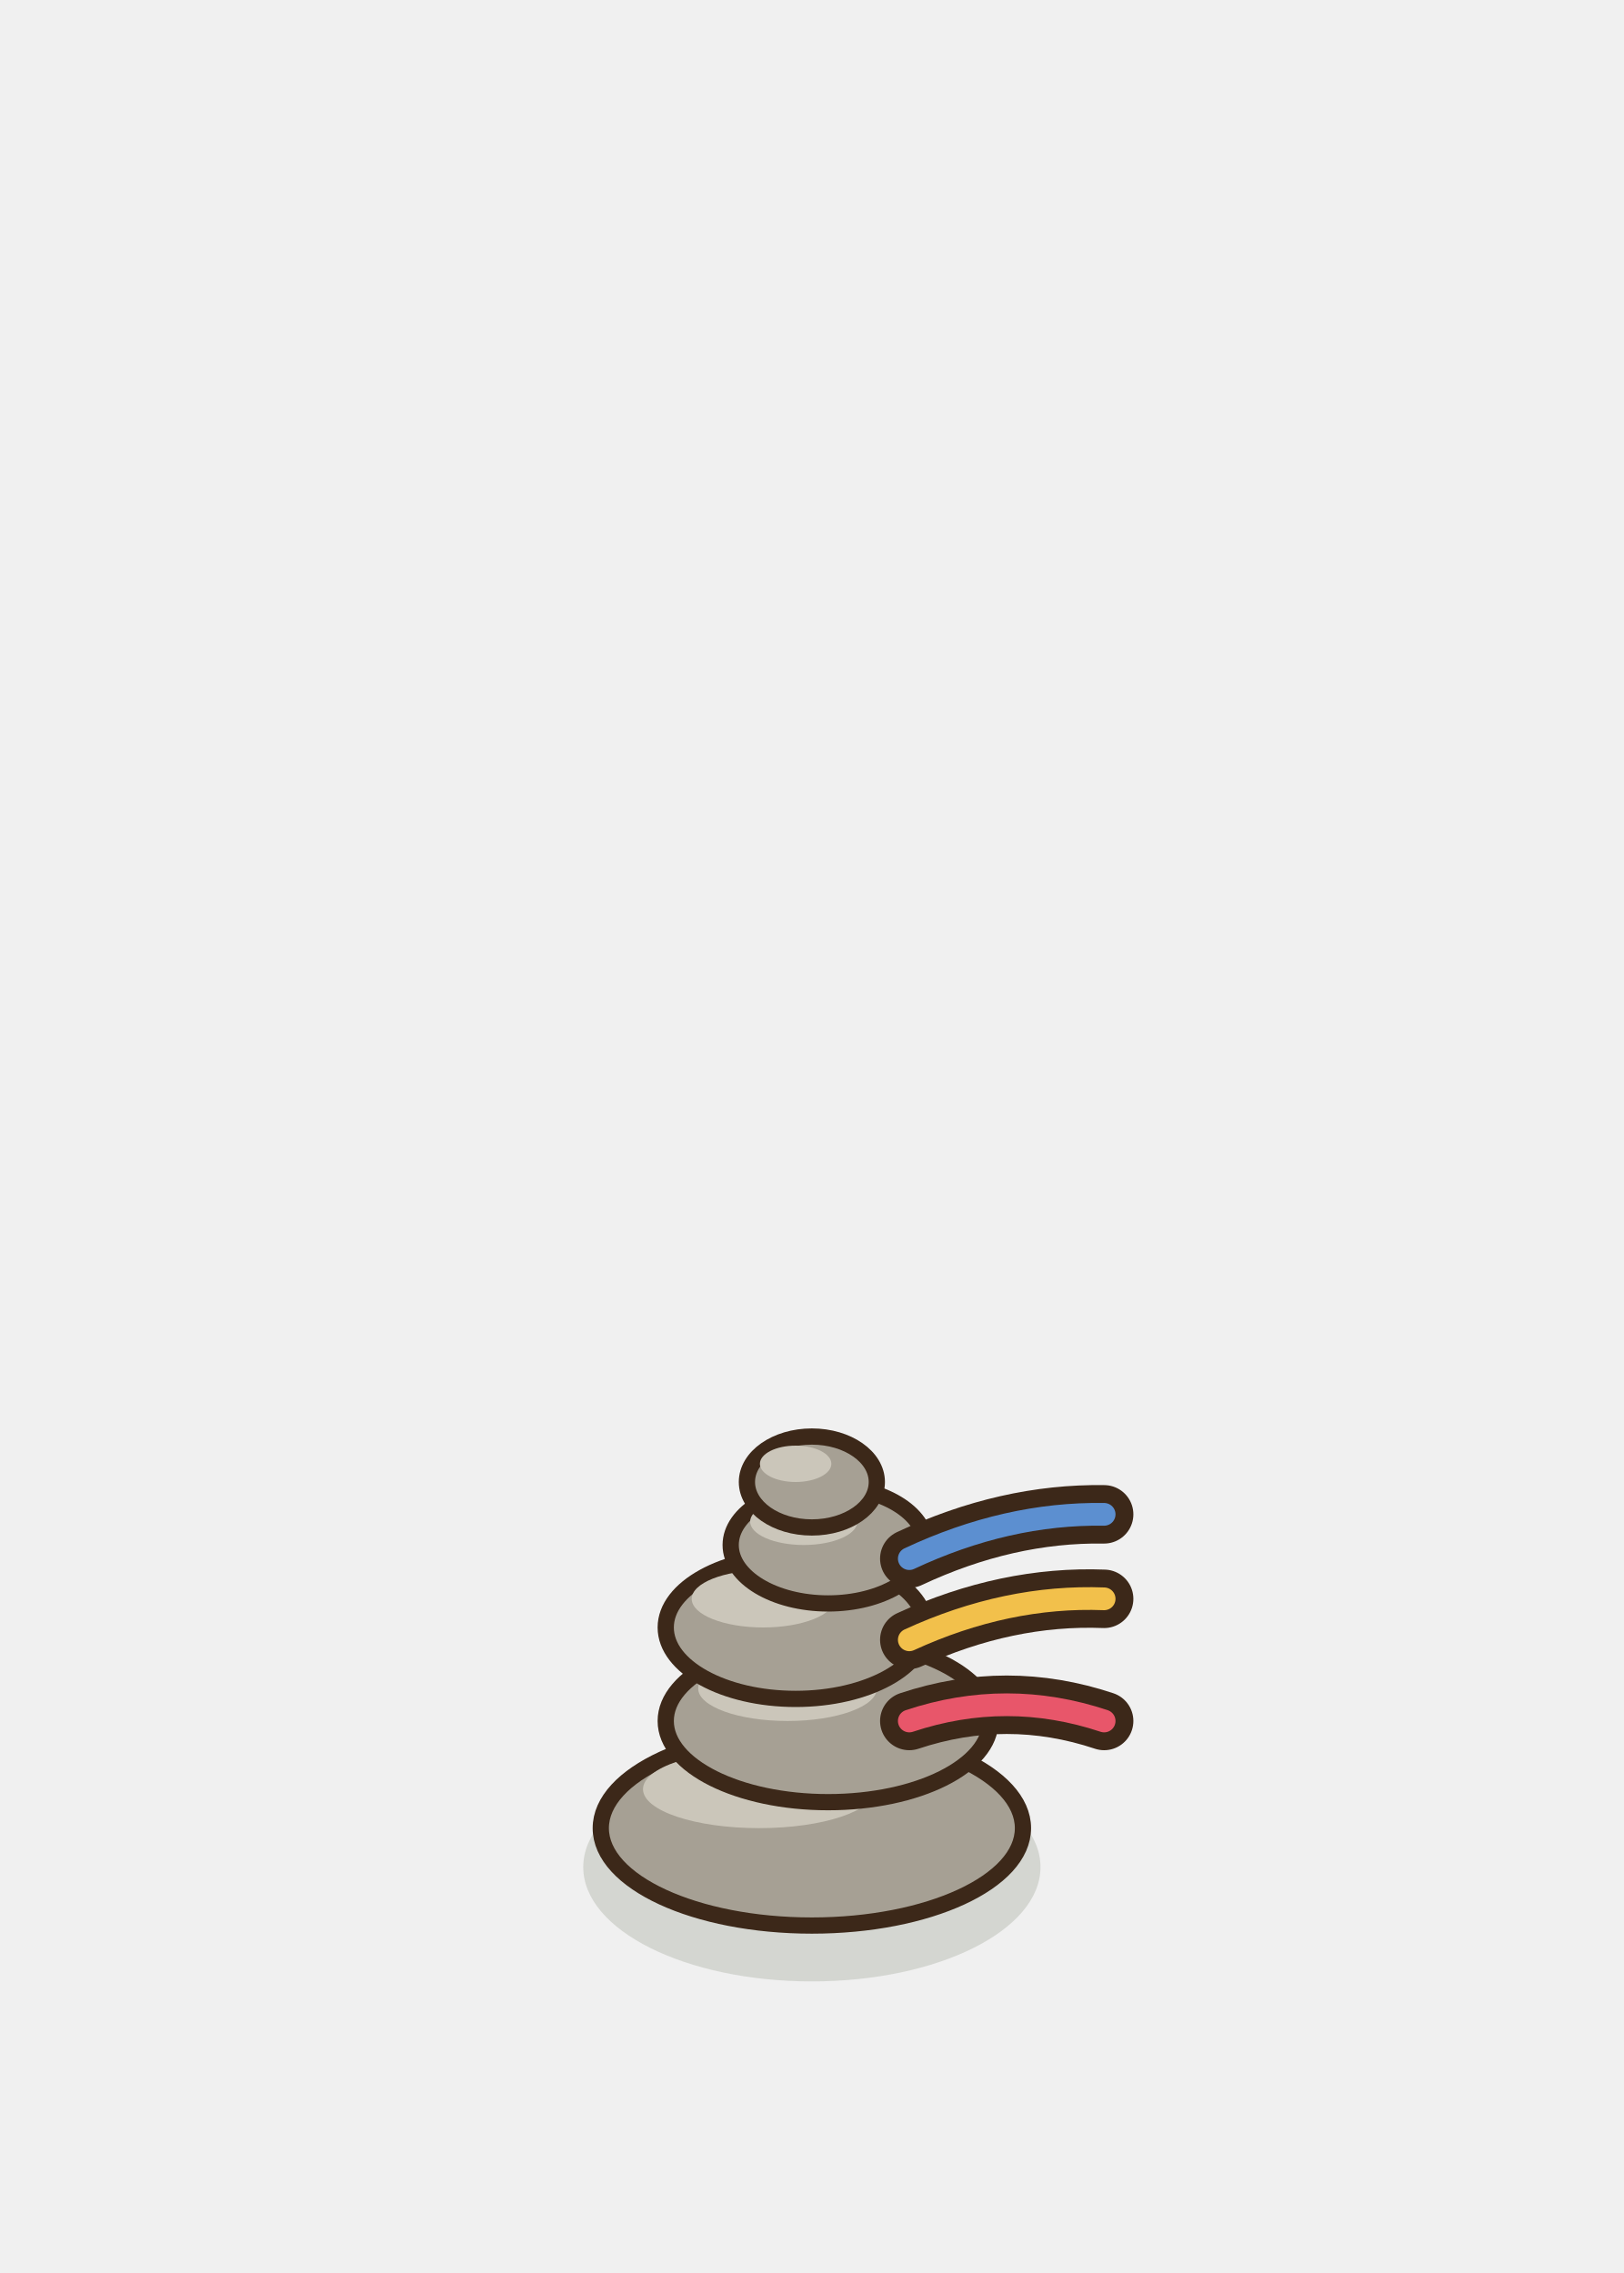
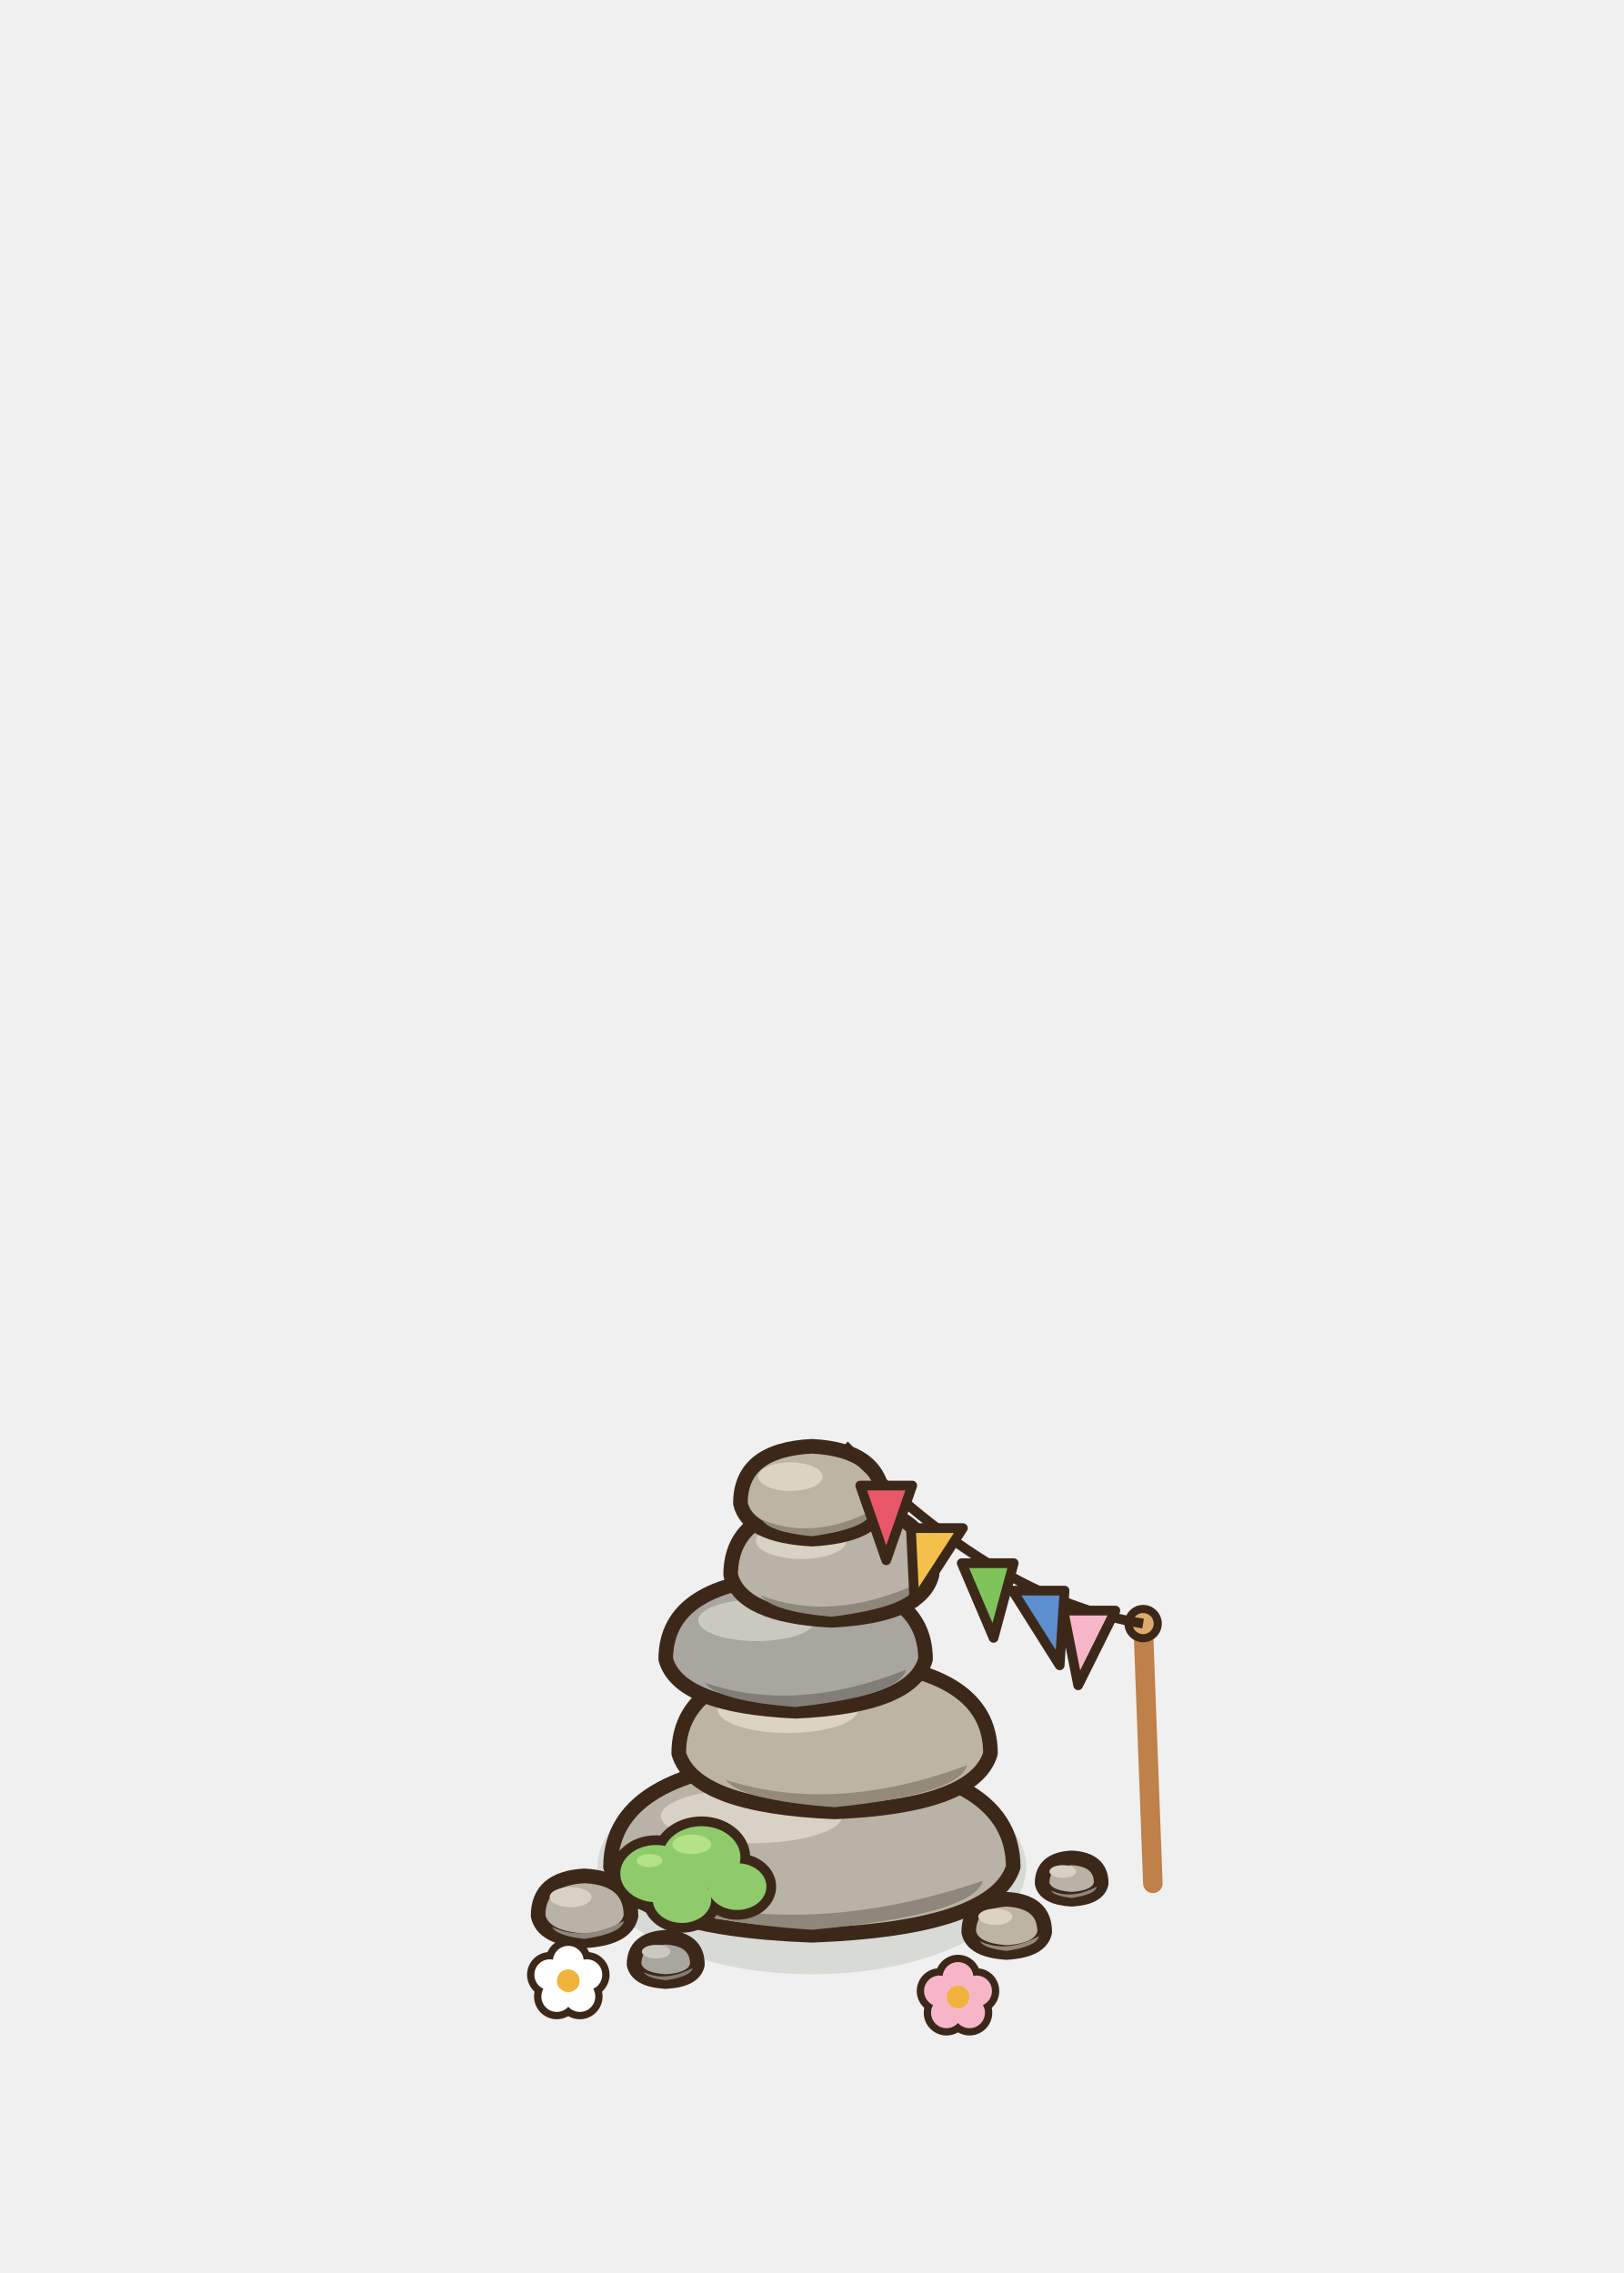
<svg xmlns="http://www.w3.org/2000/svg" width="100" height="140" viewBox="-50 -115 100 140">
-   <ellipse cx="0" cy="0" rx="14.08" ry="7.04" fill="rgba(40,55,20,0.14)" stroke="none" />
-   <ellipse cx="0" cy="-2.4" rx="13" ry="6" fill="#A6A094" stroke="#3C2819" stroke-width="1" stroke-linejoin="round" stroke-linecap="round" />
-   <ellipse cx="-3.25" cy="-4.8" rx="7.15" ry="2.4" fill="#CBC6BA" stroke="none" />
-   <ellipse cx="1" cy="-9" rx="10" ry="5" fill="#A6A094" stroke="#3C2819" stroke-width="1" stroke-linejoin="round" stroke-linecap="round" />
-   <ellipse cx="-1.5" cy="-11" rx="5.5" ry="2" fill="#CBC6BA" stroke="none" />
-   <ellipse cx="-1" cy="-14.76" rx="8" ry="4.4" fill="#A6A094" stroke="#3C2819" stroke-width="1" stroke-linejoin="round" stroke-linecap="round" />
-   <ellipse cx="-3" cy="-16.52" rx="4.4" ry="1.76" fill="#CBC6BA" stroke="none" />
-   <ellipse cx="1" cy="-19.84" rx="6" ry="3.6" fill="#A6A094" stroke="#3C2819" stroke-width="1" stroke-linejoin="round" stroke-linecap="round" />
-   <ellipse cx="-0.5" cy="-21.28" rx="3.3" ry="1.44" fill="#CBC6BA" stroke="none" />
-   <ellipse cx="0" cy="-23.72" rx="4" ry="2.8" fill="#A6A094" stroke="#3C2819" stroke-width="1" stroke-linejoin="round" stroke-linecap="round" />
-   <ellipse cx="-1" cy="-24.84" rx="2.2" ry="1.12" fill="#CBC6BA" stroke="none" />
-   <path d="M6,-9 q6,-2 12,3.6739403974420594e-16" fill="none" stroke="#3C2819" stroke-width="3.6" stroke-linecap="round" stroke-linejoin="round" />
-   <path d="M6,-9 q6,-2 12,3.6739403974420594e-16" fill="none" stroke="#E8566A" stroke-width="1.4" stroke-linecap="round" stroke-linejoin="round" />
-   <path d="M6,-14 q6,-2.757 12,-2.524" fill="none" stroke="#3C2819" stroke-width="3.6" stroke-linecap="round" stroke-linejoin="round" />
-   <path d="M6,-14 q6,-2.757 12,-2.524" fill="none" stroke="#F2C04B" stroke-width="1.4" stroke-linecap="round" stroke-linejoin="round" />
-   <path d="M6,-19 q6,-2.818 12,-2.728" fill="none" stroke="#3C2819" stroke-width="3.6" stroke-linecap="round" stroke-linejoin="round" />
-   <path d="M6,-19 q6,-2.818 12,-2.728" fill="none" stroke="#5C8FD0" stroke-width="1.4" stroke-linecap="round" stroke-linejoin="round" />
+   <ellipse cx="0" cy="0" rx="13.2" ry="6.6" fill="rgba(40,55,20,0.12)" stroke="none" />
+   <path d="M-16.86,3 Q-16.86,0.69 -14,0.54 Q-11.14,0.69 -11.14,3 Q-11.43,4.39 -14,4.54 Q-16.57,4.39 -16.86,3 Z" fill="#B9B2A6" stroke="#3C2819" stroke-width="0.9" stroke-linejoin="round" stroke-linecap="round" />
+   <path d="M-16,3.69 Q-14,4.62 -11.57,3.31 Q-11.71,4.08 -14,4.42 Q-15.72,4.23 -16,3.69 Z" fill="#8E877B" />
+   <ellipse cx="-14.86" cy="1.85" rx="1.29" ry="0.62" fill="#D8D2C6" stroke="none" />
+   <path d="M9.66,4 Q9.66,2.11 12,1.98 Q14.34,2.11 14.34,4 Q14.11,5.13 12,5.26 Q9.89,5.13 9.66,4 Z" fill="#BDB4A2" stroke="#3C2819" stroke-width="0.9" stroke-linejoin="round" stroke-linecap="round" />
+   <path d="M10.36,4.57 Q12,5.32 13.99,4.25 Q13.87,4.88 12,5.16 Q10.6,5.01 10.36,4.57 Z" fill="#938A78" />
+   <ellipse cx="11.3" cy="3.06" rx="1.05" ry="0.5" fill="#DCD3C1" stroke="none" />
+   <path d="M-10.95,6 Q-10.95,4.43 -9,4.32 Q-7.05,4.43 -7.05,6 Q-7.24,6.95 -9,7.05 Q-10.75,6.95 -10.95,6 Z" fill="#A9A69F" stroke="#3C2819" stroke-width="0.9" stroke-linejoin="round" stroke-linecap="round" />
+   <path d="M-10.36,6.47 Q-9,7.1 -7.34,6.21 Q-7.44,6.74 -9,6.97 Q-10.17,6.84 -10.36,6.47 Z" fill="#817E77" />
+   <ellipse cx="-9.59" cy="5.21" rx="0.88" ry="0.42" fill="#CBC8C0" stroke="none" />
+   <path d="M14.18,1 Q14.18,-0.47 16,-0.57 Q17.82,-0.47 17.82,1 Q17.64,1.88 16,1.98 Q14.36,1.88 14.18,1 Z" fill="#B9B2A6" stroke="#3C2819" stroke-width="0.9" stroke-linejoin="round" stroke-linecap="round" />
+   <path d="M14.73,1.44 Q16,2.03 17.55,1.2 Q17.46,1.69 16,1.9 Q14.91,1.78 14.73,1.44 Z" fill="#8E877B" />
+   <ellipse cx="15.45" cy="0.27" rx="0.82" ry="0.39" fill="#D8D2C6" stroke="none" />
+   <path d="M-12.4,0 Q-12.4,-6.3 0,-6.72 Q12.4,-6.3 12.4,0 Q11.16,3.78 0,4.2 Q-11.16,3.78 -12.4,0 Z" fill="#B9B2A6" stroke="#3C2819" stroke-width="0.9" stroke-linejoin="round" stroke-linecap="round" />
+   <path d="M-8.68,1.89 Q0,4.41 10.54,0.84 Q9.92,2.94 0,3.86 Q-7.44,3.36 -8.68,1.89 Z" fill="#8E877B" />
+   <ellipse cx="-3.72" cy="-3.15" rx="5.58" ry="1.68" fill="#D8D2C6" stroke="none" />
+   <path d="M-8.2,-7 Q-8.2,-12.4 1.4,-12.76 Q11,-12.4 11,-7 Q10.04,-3.76 1.4,-3.4 Q-7.24,-3.76 -8.2,-7 Z" fill="#BDB4A2" stroke="#3C2819" stroke-width="0.9" stroke-linejoin="round" stroke-linecap="round" />
+   <path d="M-5.32,-5.38 Q1.4,-3.22 9.56,-6.28 Q9.08,-4.48 1.4,-3.69 Q-4.36,-4.12 -5.32,-5.38 Z" fill="#938A78" />
+   <ellipse cx="-1.48" cy="-9.7" rx="4.32" ry="1.44" fill="#DCD3C1" stroke="none" />
+   <path d="M-9,-12.8 Q-9,-17.6 -1,-17.92 Q7,-17.6 7,-12.8 Q6.2,-9.92 -1,-9.6 Q-8.2,-9.92 -9,-12.8 Z" fill="#A9A69F" stroke="#3C2819" stroke-width="0.9" stroke-linejoin="round" stroke-linecap="round" />
+   <path d="M-6.6,-11.36 Q-1,-9.44 5.8,-12.16 Q5.4,-10.56 -1,-9.86 Q-5.8,-10.24 -6.6,-11.36 Z" fill="#817E77" />
+   <ellipse cx="-3.4" cy="-15.2" rx="3.6" ry="1.28" fill="#CBC8C0" stroke="none" />
+   <path d="M-5,-18 Q-5,-22.2 1.2,-22.48 Q7.4,-22.2 7.4,-18 Q6.78,-15.48 1.2,-15.2 Q-4.38,-15.48 -5,-18 Z" fill="#B9B2A6" stroke="#3C2819" stroke-width="0.9" stroke-linejoin="round" stroke-linecap="round" />
+   <path d="M-3.14,-16.74 Q1.2,-15.06 6.47,-17.44 Q6.16,-16.04 1.2,-15.42 Q-2.52,-15.76 -3.14,-16.74 Z" fill="#8E877B" />
+   <ellipse cx="-0.66" cy="-20.1" rx="2.79" ry="1.12" fill="#D8D2C6" stroke="none" />
+   <path d="M-4.4,-22.4 Q-4.4,-25.7 0,-25.92 Q4.4,-25.7 4.4,-22.4 Q3.96,-20.42 0,-20.2 Q-3.96,-20.42 -4.4,-22.4 Z" fill="#BDB4A2" stroke="#3C2819" stroke-width="0.9" stroke-linejoin="round" stroke-linecap="round" />
+   <path d="M-3.08,-21.41 Q0,-20.09 3.74,-21.96 Q3.52,-20.86 0,-20.38 Q-2.64,-20.64 -3.08,-21.41 Z" fill="#938A78" />
+   <ellipse cx="-1.32" cy="-24.05" rx="1.98" ry="0.88" fill="#DCD3C1" stroke="none" />
+   <ellipse cx="-9.6" cy="0.4" rx="2.8" ry="2.36" fill="#3C2819" stroke="none" />
+   <ellipse cx="-6.8" cy="-0.6" rx="3" ry="2.52" fill="#3C2819" stroke="none" />
+   <ellipse cx="-4.6" cy="1.2" rx="2.4" ry="2.04" fill="#3C2819" stroke="none" />
+   <ellipse cx="-8" cy="2" rx="2.4" ry="2.04" fill="#3C2819" stroke="none" />
+   <ellipse cx="-9.6" cy="0.4" rx="2.2" ry="1.76" fill="#8FCB6A" stroke="none" />
+   <ellipse cx="-6.8" cy="-0.6" rx="2.4" ry="1.92" fill="#8FCB6A" stroke="none" />
+   <ellipse cx="-4.6" cy="1.2" rx="1.8" ry="1.44" fill="#8FCB6A" stroke="none" />
+   <ellipse cx="-8" cy="2" rx="1.8" ry="1.44" fill="#8FCB6A" stroke="none" />
+   <ellipse cx="-7.4" cy="-1.4" rx="1.2" ry="0.6" fill="#B3E386" stroke="none" />
+   <ellipse cx="-10" cy="-0.4" rx="0.8" ry="0.4" fill="#B3E386" stroke="none" />
+   <circle cx="-15" cy="5.8" r="1.4" fill="#3C2819" />
+   <circle cx="-13.86" cy="6.63" r="1.4" fill="#3C2819" />
+   <circle cx="-14.29" cy="7.97" r="1.4" fill="#3C2819" />
+   <circle cx="-15.71" cy="7.97" r="1.4" fill="#3C2819" />
+   <circle cx="-16.14" cy="6.63" r="1.4" fill="#3C2819" />
+   <circle cx="-15" cy="5.8" r="0.95" fill="#FFFFFF" />
+   <circle cx="-13.86" cy="6.63" r="0.95" fill="#FFFFFF" />
+   <circle cx="-14.29" cy="7.97" r="0.95" fill="#FFFFFF" />
+   <circle cx="-15.71" cy="7.97" r="0.95" fill="#FFFFFF" />
+   <circle cx="-16.14" cy="6.63" r="0.95" fill="#FFFFFF" />
+   <circle cx="-15" cy="7" r="0.7" fill="#F2B33D" />
+   <circle cx="9" cy="6.8" r="1.4" fill="#3C2819" />
+   <circle cx="10.14" cy="7.63" r="1.4" fill="#3C2819" />
+   <circle cx="9.71" cy="8.97" r="1.4" fill="#3C2819" />
+   <circle cx="8.29" cy="8.97" r="1.4" fill="#3C2819" />
+   <circle cx="7.86" cy="7.63" r="1.4" fill="#3C2819" />
+   <circle cx="9" cy="6.8" r="0.95" fill="#F7B6C8" />
+   <circle cx="10.14" cy="7.63" r="0.95" fill="#F7B6C8" />
+   <circle cx="9.71" cy="8.97" r="0.95" fill="#F7B6C8" />
+   <circle cx="8.29" cy="8.97" r="0.95" fill="#F7B6C8" />
+   <circle cx="7.86" cy="7.63" r="0.95" fill="#F7B6C8" />
+   <circle cx="9" cy="8" r="0.7" fill="#F2B33D" />
+   <line x1="21" y1="1" x2="20.4" y2="-15" stroke="#BF8049" stroke-width="1.2" stroke-linecap="round" />
+   <ellipse cx="20.4" cy="-15" rx="0.9" ry="0.9" fill="#E0A96C" stroke="#3C2819" stroke-width="0.5" stroke-linejoin="round" stroke-linecap="round" />
+   <path d="M2,-26 Q11.2,-16.5 20.4,-15" stroke="#3C2819" stroke-width="0.6" fill="none" />
+   <path d="M2.98,-23.5 L6.18,-23.5 L4.58,-18.9 Z" fill="#E8566A" stroke="#3C2819" stroke-width="0.6" stroke-linejoin="round" stroke-linecap="round" />
+   <path d="M6.1,-20.88 L9.3,-20.88 L6.32,-16.28 Z" fill="#F2C04B" stroke="#3C2819" stroke-width="0.6" stroke-linejoin="round" stroke-linecap="round" />
+   <path d="M9.23,-18.72 L12.43,-18.72 L11.19,-14.12 Z" fill="#7EC45B" stroke="#3C2819" stroke-width="0.6" stroke-linejoin="round" stroke-linecap="round" />
+   <path d="M12.36,-17.03 L15.56,-17.03 L15.26,-12.43 Z" fill="#5C8FD0" stroke="#3C2819" stroke-width="0.6" stroke-linejoin="round" stroke-linecap="round" />
+   <path d="M15.49,-15.8 L18.69,-15.8 L16.4,-11.2 Z" fill="#F7B6C8" stroke="#3C2819" stroke-width="0.6" stroke-linejoin="round" stroke-linecap="round" />
</svg>
